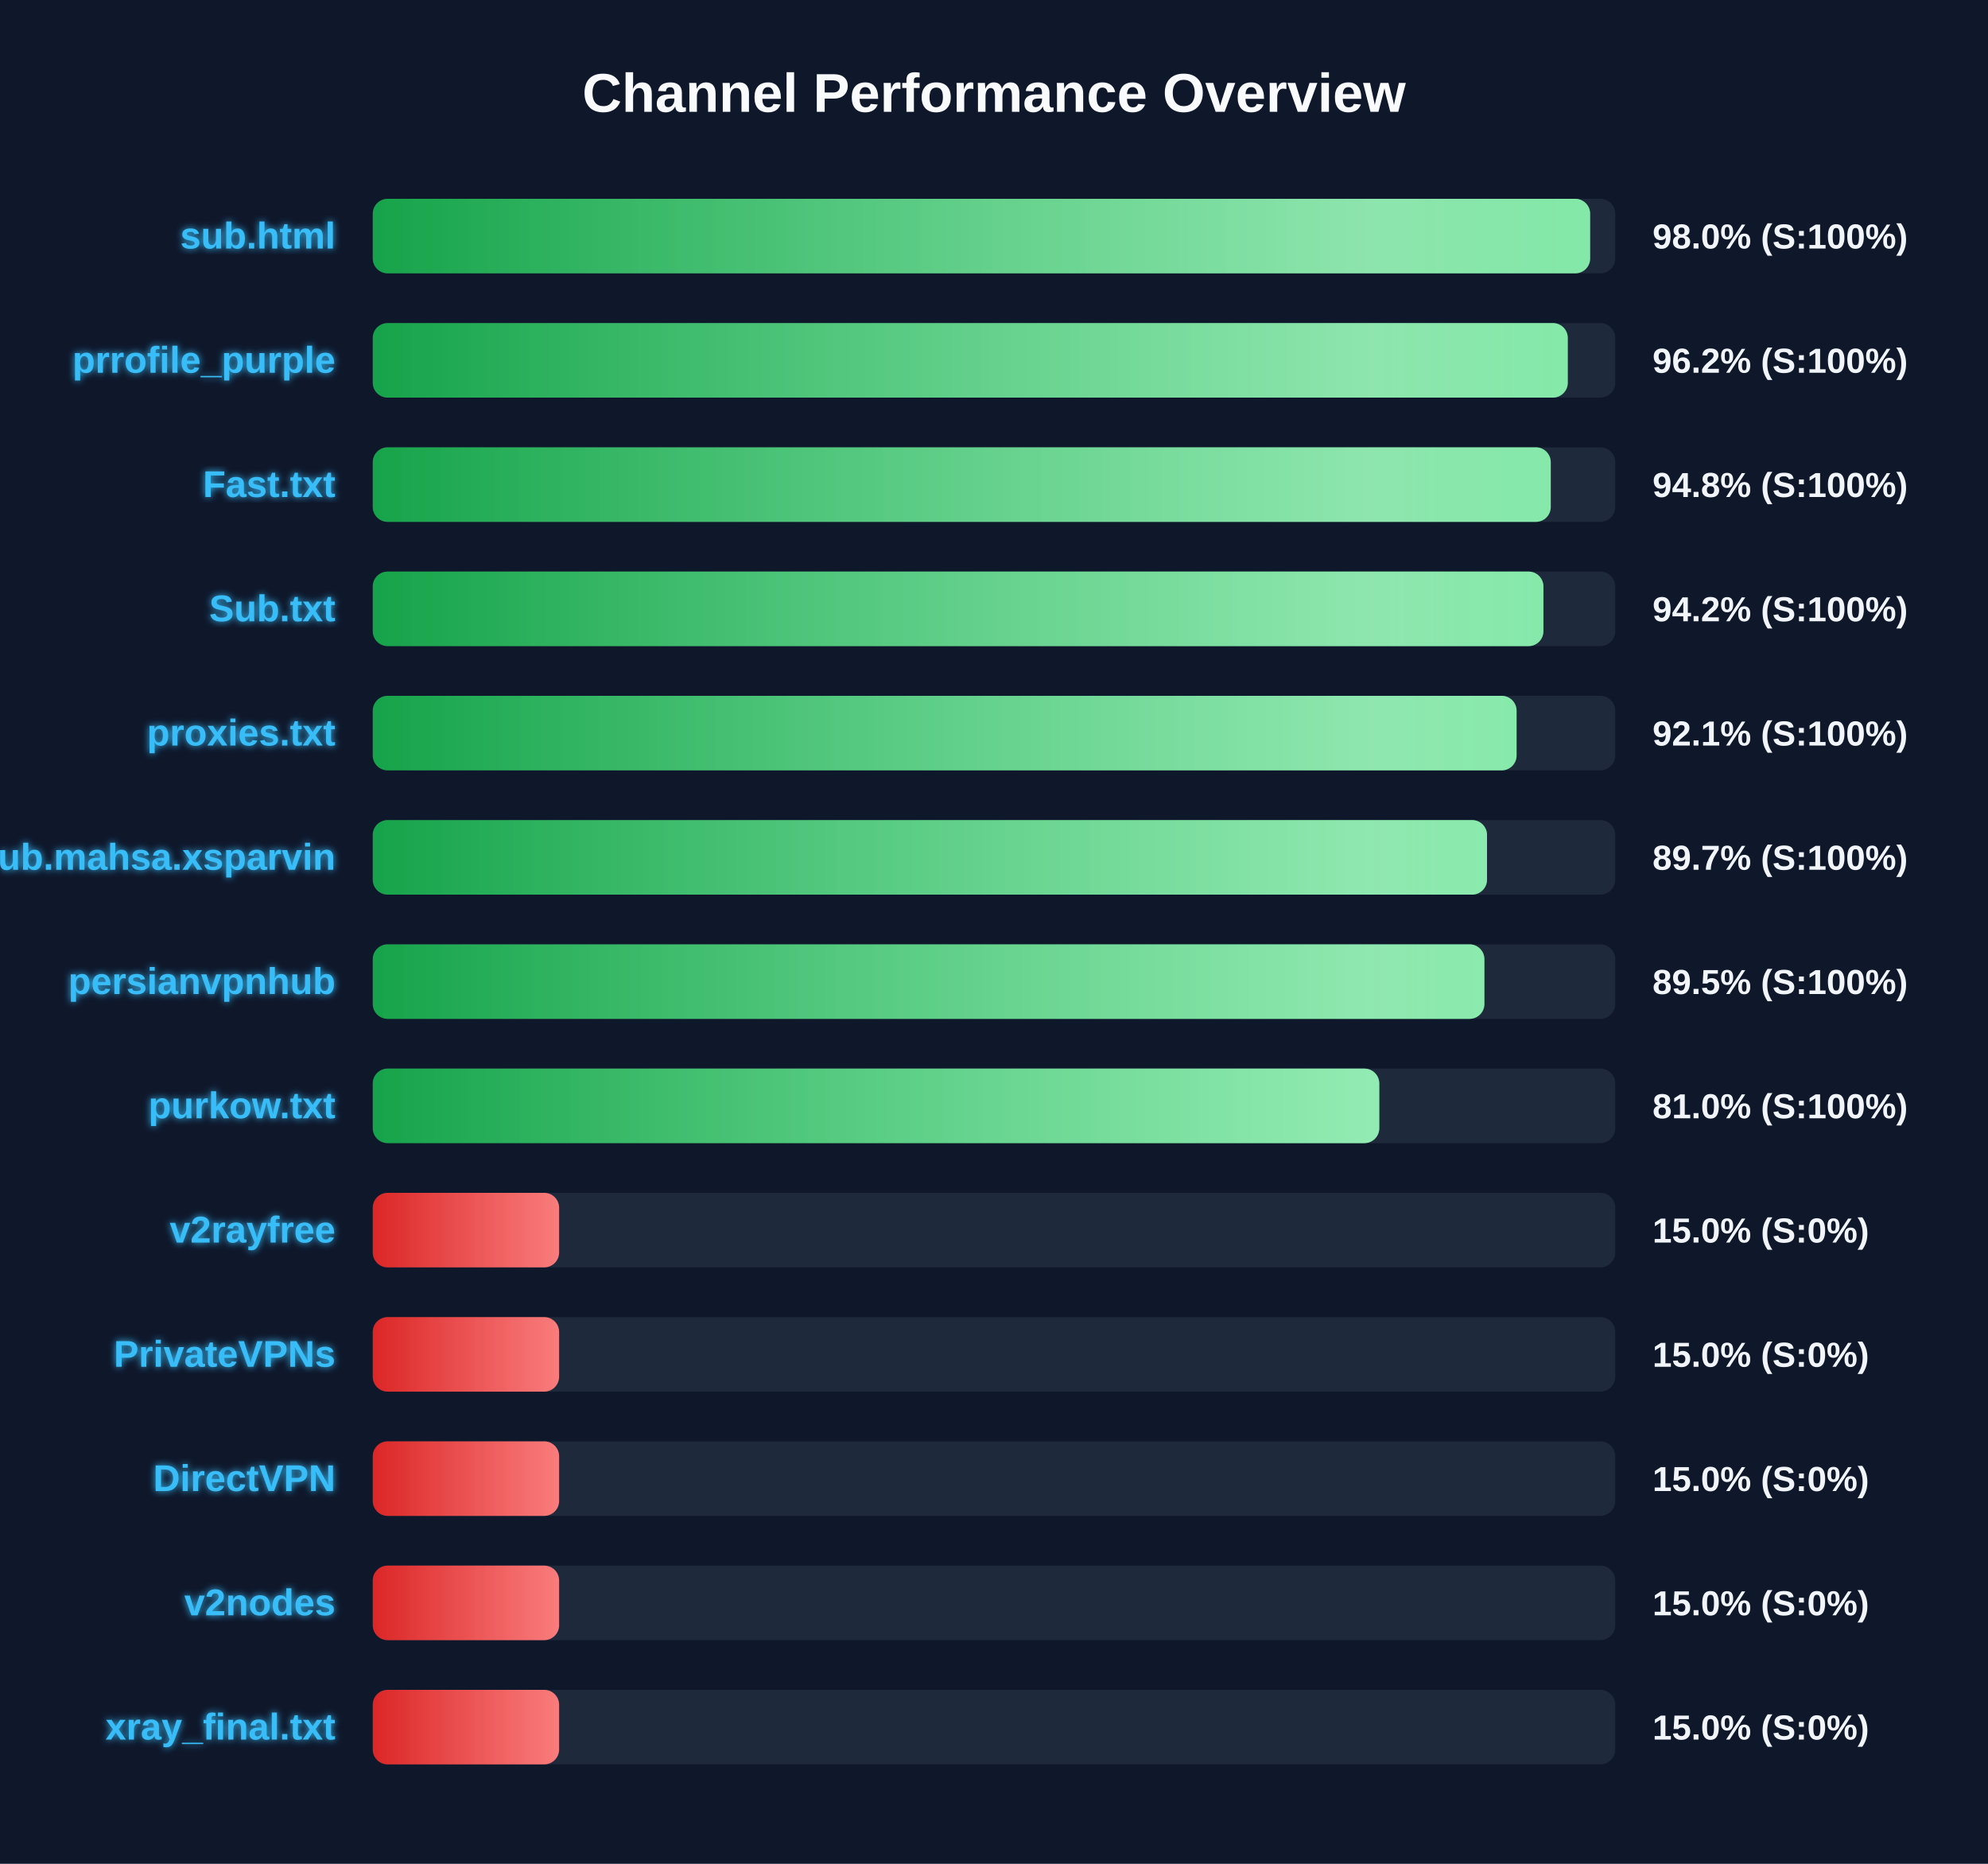
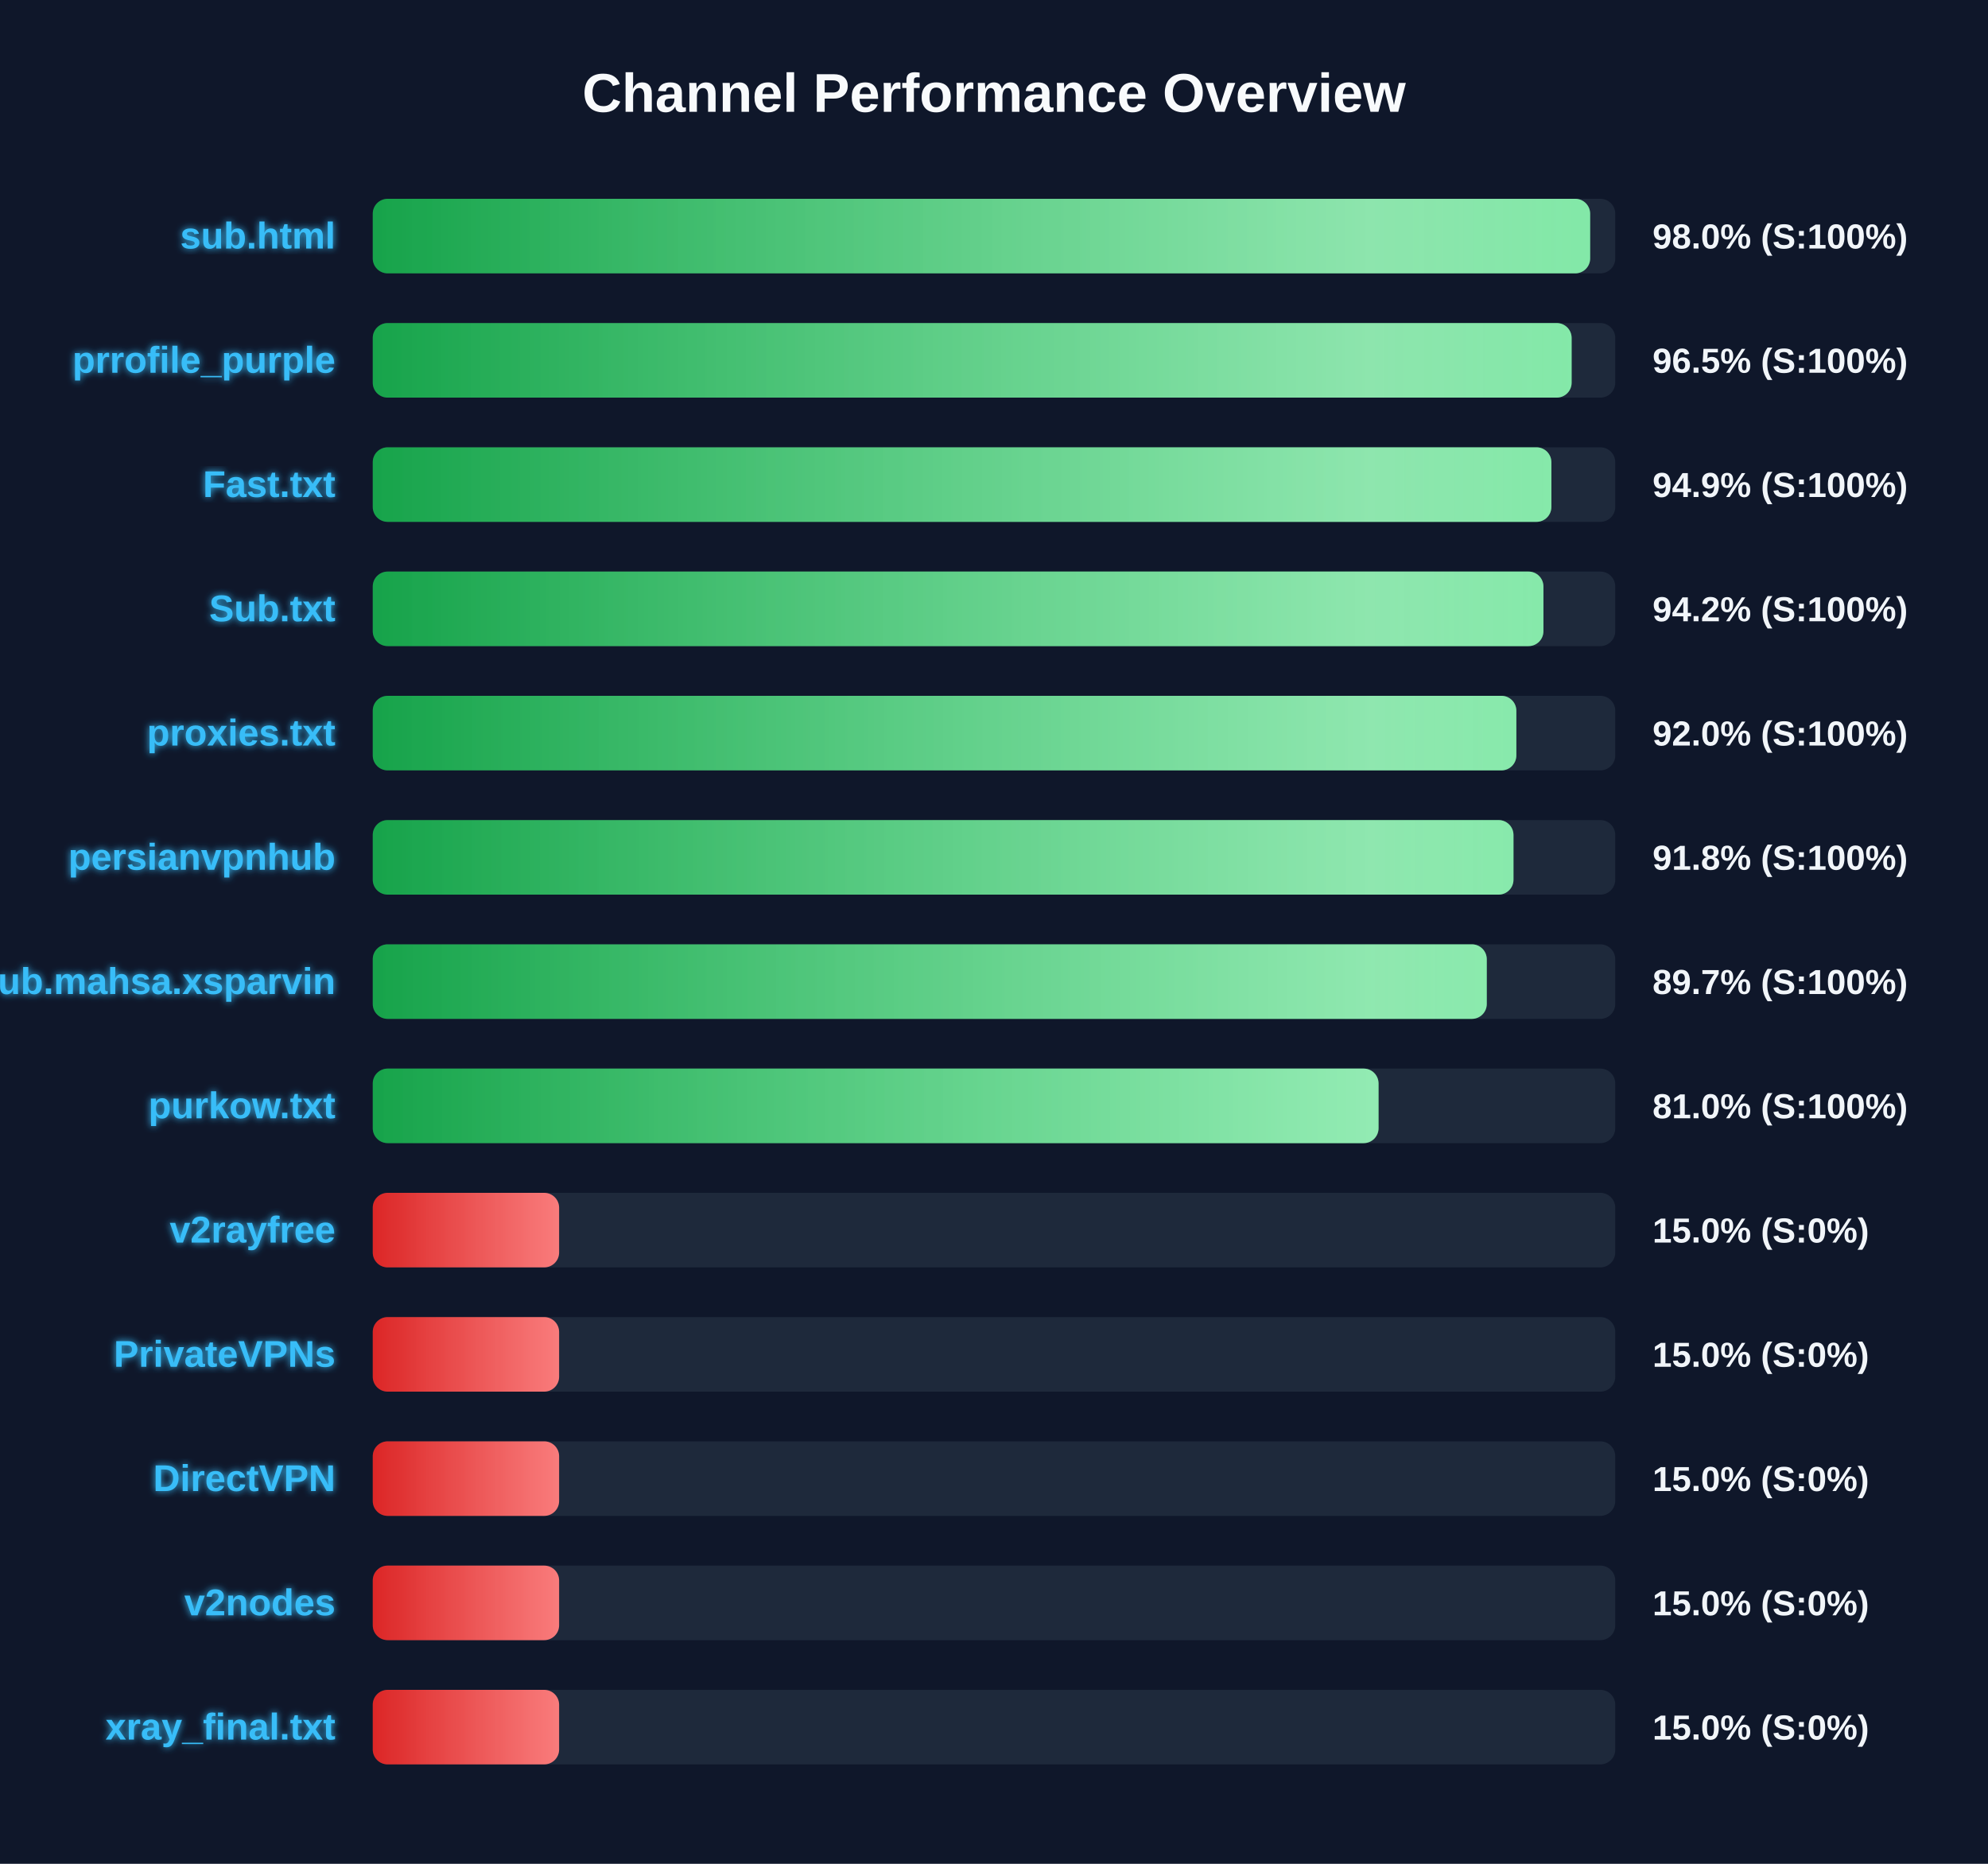
<svg xmlns="http://www.w3.org/2000/svg" width="800" height="750" version="1.1">
  <defs>
    <linearGradient id="grad-green" x1="0%" y1="0%" x2="100%" y2="0%">
      <stop offset="0%" stop-color="#16a34a" />
      <stop offset="100%" stop-color="#4ade80" />
    </linearGradient>
    <linearGradient id="grad-yellow" x1="0%" y1="0%" x2="100%" y2="0%">
      <stop offset="0%" stop-color="#ca8a04" />
      <stop offset="100%" stop-color="#fde047" />
    </linearGradient>
    <linearGradient id="grad-red" x1="0%" y1="0%" x2="100%" y2="0%">
      <stop offset="0%" stop-color="#dc2626" />
      <stop offset="100%" stop-color="#f87171" />
    </linearGradient>
    <linearGradient id="shimmer" x1="0%" y1="0%" x2="100%" y2="0%">
      <stop offset="0%" stop-color="rgba(255,255,255,0)" />
      <stop offset="50%" stop-color="rgba(255,255,255,0.4)" />
      <stop offset="100%" stop-color="rgba(255,255,255,0)" />
    </linearGradient>
    <filter id="glow" x="-20%" y="-20%" width="140%" height="140%">
      <feGaussianBlur stdDeviation="1.5" result="blur" />
      <feComposite in="SourceGraphic" in2="blur" operator="over" />
    </filter>
  </defs>
  <style>
        .bg-rect { fill: #0f172a; }
        .title { font: bold 22px 'Segoe UI', Arial, sans-serif; fill: #f8fafc; }
        .row { font: bold 15px 'Segoe UI', Arial, sans-serif; fill: #38bdf8; filter: url(#glow); }
        .score { font: bold 14px 'Segoe UI', Arial, sans-serif; fill: #f1f5f9; }
        @keyframes shimmer-anim {
            0% { transform: translateX(-100%); }
            100% { transform: translateX(200%); }
        }
        .shimmer-rect {
            animation: shimmer-anim 2.5s infinite linear;
        }
    </style>
  <rect width="100%" height="100%" class="bg-rect" />
  <text x="400" y="45" text-anchor="middle" class="title">Channel Performance Overview</text>
  <rect x="150" y="80" width="500" height="30" fill="#1e293b" rx="6" />
  <clipPath id="clip-0">
    <rect x="150" y="80" width="489.9" height="30" rx="6" />
  </clipPath>
  <rect x="150" y="80" width="489.9" height="30" fill="url(#grad-green)" rx="6" />
  <g clip-path="url(#clip-0)">
    <rect x="150" y="80" width="100%" height="30" fill="url(#shimmer)" class="shimmer-rect" />
  </g>
  <text x="135" y="100" text-anchor="end" class="row">sub.html</text>
  <text x="665" y="100" text-anchor="start" class="score">98.0% (S:100%)</text>
  <rect x="150" y="130" width="500" height="30" fill="#1e293b" rx="6" />
  <clipPath id="clip-1">
-     <rect x="150" y="130" width="480.9" height="30" rx="6" />
+     <rect x="150" y="130" width="482.45" height="30" rx="6" />
  </clipPath>
-   <rect x="150" y="130" width="480.9" height="30" fill="url(#grad-green)" rx="6" />
+   <rect x="150" y="130" width="482.45" height="30" fill="url(#grad-green)" rx="6" />
  <g clip-path="url(#clip-1)">
    <rect x="150" y="130" width="100%" height="30" fill="url(#shimmer)" class="shimmer-rect" />
  </g>
  <text x="135" y="150" text-anchor="end" class="row">prrofile_purple</text>
-   <text x="665" y="150" text-anchor="start" class="score">96.2% (S:100%)</text>
+   <text x="665" y="150" text-anchor="start" class="score">96.5% (S:100%)</text>
  <rect x="150" y="180" width="500" height="30" fill="#1e293b" rx="6" />
  <clipPath id="clip-2">
-     <rect x="150" y="180" width="474.05" height="30" rx="6" />
+     <rect x="150" y="180" width="474.3" height="30" rx="6" />
  </clipPath>
-   <rect x="150" y="180" width="474.05" height="30" fill="url(#grad-green)" rx="6" />
+   <rect x="150" y="180" width="474.3" height="30" fill="url(#grad-green)" rx="6" />
  <g clip-path="url(#clip-2)">
    <rect x="150" y="180" width="100%" height="30" fill="url(#shimmer)" class="shimmer-rect" />
  </g>
  <text x="135" y="200" text-anchor="end" class="row">Fast.txt</text>
-   <text x="665" y="200" text-anchor="start" class="score">94.8% (S:100%)</text>
+   <text x="665" y="200" text-anchor="start" class="score">94.9% (S:100%)</text>
  <rect x="150" y="230" width="500" height="30" fill="#1e293b" rx="6" />
  <clipPath id="clip-3">
    <rect x="150" y="230" width="471.1" height="30" rx="6" />
  </clipPath>
  <rect x="150" y="230" width="471.1" height="30" fill="url(#grad-green)" rx="6" />
  <g clip-path="url(#clip-3)">
    <rect x="150" y="230" width="100%" height="30" fill="url(#shimmer)" class="shimmer-rect" />
  </g>
  <text x="135" y="250" text-anchor="end" class="row">Sub.txt</text>
  <text x="665" y="250" text-anchor="start" class="score">94.2% (S:100%)</text>
  <rect x="150" y="280" width="500" height="30" fill="#1e293b" rx="6" />
  <clipPath id="clip-4">
-     <rect x="150" y="280" width="460.3" height="30" rx="6" />
+     <rect x="150" y="280" width="460.2" height="30" rx="6" />
  </clipPath>
-   <rect x="150" y="280" width="460.3" height="30" fill="url(#grad-green)" rx="6" />
+   <rect x="150" y="280" width="460.2" height="30" fill="url(#grad-green)" rx="6" />
  <g clip-path="url(#clip-4)">
    <rect x="150" y="280" width="100%" height="30" fill="url(#shimmer)" class="shimmer-rect" />
  </g>
  <text x="135" y="300" text-anchor="end" class="row">proxies.txt</text>
-   <text x="665" y="300" text-anchor="start" class="score">92.1% (S:100%)</text>
+   <text x="665" y="300" text-anchor="start" class="score">92.0% (S:100%)</text>
  <rect x="150" y="330" width="500" height="30" fill="#1e293b" rx="6" />
  <clipPath id="clip-5">
-     <rect x="150" y="330" width="448.4" height="30" rx="6" />
+     <rect x="150" y="330" width="459.05" height="30" rx="6" />
  </clipPath>
-   <rect x="150" y="330" width="448.4" height="30" fill="url(#grad-green)" rx="6" />
+   <rect x="150" y="330" width="459.05" height="30" fill="url(#grad-green)" rx="6" />
  <g clip-path="url(#clip-5)">
    <rect x="150" y="330" width="100%" height="30" fill="url(#shimmer)" class="shimmer-rect" />
  </g>
-   <text x="135" y="350" text-anchor="end" class="row">Sub.mahsa.xsparvin</text>
-   <text x="665" y="350" text-anchor="start" class="score">89.7% (S:100%)</text>
+   <text x="135" y="350" text-anchor="end" class="row">persianvpnhub</text>
+   <text x="665" y="350" text-anchor="start" class="score">91.8% (S:100%)</text>
  <rect x="150" y="380" width="500" height="30" fill="#1e293b" rx="6" />
  <clipPath id="clip-6">
-     <rect x="150" y="380" width="447.35" height="30" rx="6" />
+     <rect x="150" y="380" width="448.3" height="30" rx="6" />
  </clipPath>
-   <rect x="150" y="380" width="447.35" height="30" fill="url(#grad-green)" rx="6" />
+   <rect x="150" y="380" width="448.3" height="30" fill="url(#grad-green)" rx="6" />
  <g clip-path="url(#clip-6)">
    <rect x="150" y="380" width="100%" height="30" fill="url(#shimmer)" class="shimmer-rect" />
  </g>
-   <text x="135" y="400" text-anchor="end" class="row">persianvpnhub</text>
-   <text x="665" y="400" text-anchor="start" class="score">89.5% (S:100%)</text>
+   <text x="135" y="400" text-anchor="end" class="row">Sub.mahsa.xsparvin</text>
+   <text x="665" y="400" text-anchor="start" class="score">89.7% (S:100%)</text>
  <rect x="150" y="430" width="500" height="30" fill="#1e293b" rx="6" />
  <clipPath id="clip-7">
-     <rect x="150" y="430" width="405.05" height="30" rx="6" />
+     <rect x="150" y="430" width="404.75" height="30" rx="6" />
  </clipPath>
-   <rect x="150" y="430" width="405.05" height="30" fill="url(#grad-green)" rx="6" />
+   <rect x="150" y="430" width="404.75" height="30" fill="url(#grad-green)" rx="6" />
  <g clip-path="url(#clip-7)">
    <rect x="150" y="430" width="100%" height="30" fill="url(#shimmer)" class="shimmer-rect" />
  </g>
  <text x="135" y="450" text-anchor="end" class="row">purkow.txt</text>
  <text x="665" y="450" text-anchor="start" class="score">81.0% (S:100%)</text>
  <rect x="150" y="480" width="500" height="30" fill="#1e293b" rx="6" />
  <clipPath id="clip-8">
    <rect x="150" y="480" width="75.0" height="30" rx="6" />
  </clipPath>
  <rect x="150" y="480" width="75.0" height="30" fill="url(#grad-red)" rx="6" />
  <g clip-path="url(#clip-8)">
    <rect x="150" y="480" width="100%" height="30" fill="url(#shimmer)" class="shimmer-rect" />
  </g>
  <text x="135" y="500" text-anchor="end" class="row">v2rayfree</text>
  <text x="665" y="500" text-anchor="start" class="score">15.0% (S:0%)</text>
  <rect x="150" y="530" width="500" height="30" fill="#1e293b" rx="6" />
  <clipPath id="clip-9">
    <rect x="150" y="530" width="75.0" height="30" rx="6" />
  </clipPath>
  <rect x="150" y="530" width="75.0" height="30" fill="url(#grad-red)" rx="6" />
  <g clip-path="url(#clip-9)">
    <rect x="150" y="530" width="100%" height="30" fill="url(#shimmer)" class="shimmer-rect" />
  </g>
  <text x="135" y="550" text-anchor="end" class="row">PrivateVPNs</text>
  <text x="665" y="550" text-anchor="start" class="score">15.0% (S:0%)</text>
  <rect x="150" y="580" width="500" height="30" fill="#1e293b" rx="6" />
  <clipPath id="clip-10">
    <rect x="150" y="580" width="75.0" height="30" rx="6" />
  </clipPath>
  <rect x="150" y="580" width="75.0" height="30" fill="url(#grad-red)" rx="6" />
  <g clip-path="url(#clip-10)">
    <rect x="150" y="580" width="100%" height="30" fill="url(#shimmer)" class="shimmer-rect" />
  </g>
  <text x="135" y="600" text-anchor="end" class="row">DirectVPN</text>
  <text x="665" y="600" text-anchor="start" class="score">15.0% (S:0%)</text>
  <rect x="150" y="630" width="500" height="30" fill="#1e293b" rx="6" />
  <clipPath id="clip-11">
    <rect x="150" y="630" width="75.0" height="30" rx="6" />
  </clipPath>
  <rect x="150" y="630" width="75.0" height="30" fill="url(#grad-red)" rx="6" />
  <g clip-path="url(#clip-11)">
    <rect x="150" y="630" width="100%" height="30" fill="url(#shimmer)" class="shimmer-rect" />
  </g>
  <text x="135" y="650" text-anchor="end" class="row">v2nodes</text>
  <text x="665" y="650" text-anchor="start" class="score">15.0% (S:0%)</text>
  <rect x="150" y="680" width="500" height="30" fill="#1e293b" rx="6" />
  <clipPath id="clip-12">
    <rect x="150" y="680" width="75.0" height="30" rx="6" />
  </clipPath>
  <rect x="150" y="680" width="75.0" height="30" fill="url(#grad-red)" rx="6" />
  <g clip-path="url(#clip-12)">
    <rect x="150" y="680" width="100%" height="30" fill="url(#shimmer)" class="shimmer-rect" />
  </g>
  <text x="135" y="700" text-anchor="end" class="row">xray_final.txt</text>
  <text x="665" y="700" text-anchor="start" class="score">15.0% (S:0%)</text>
</svg>
